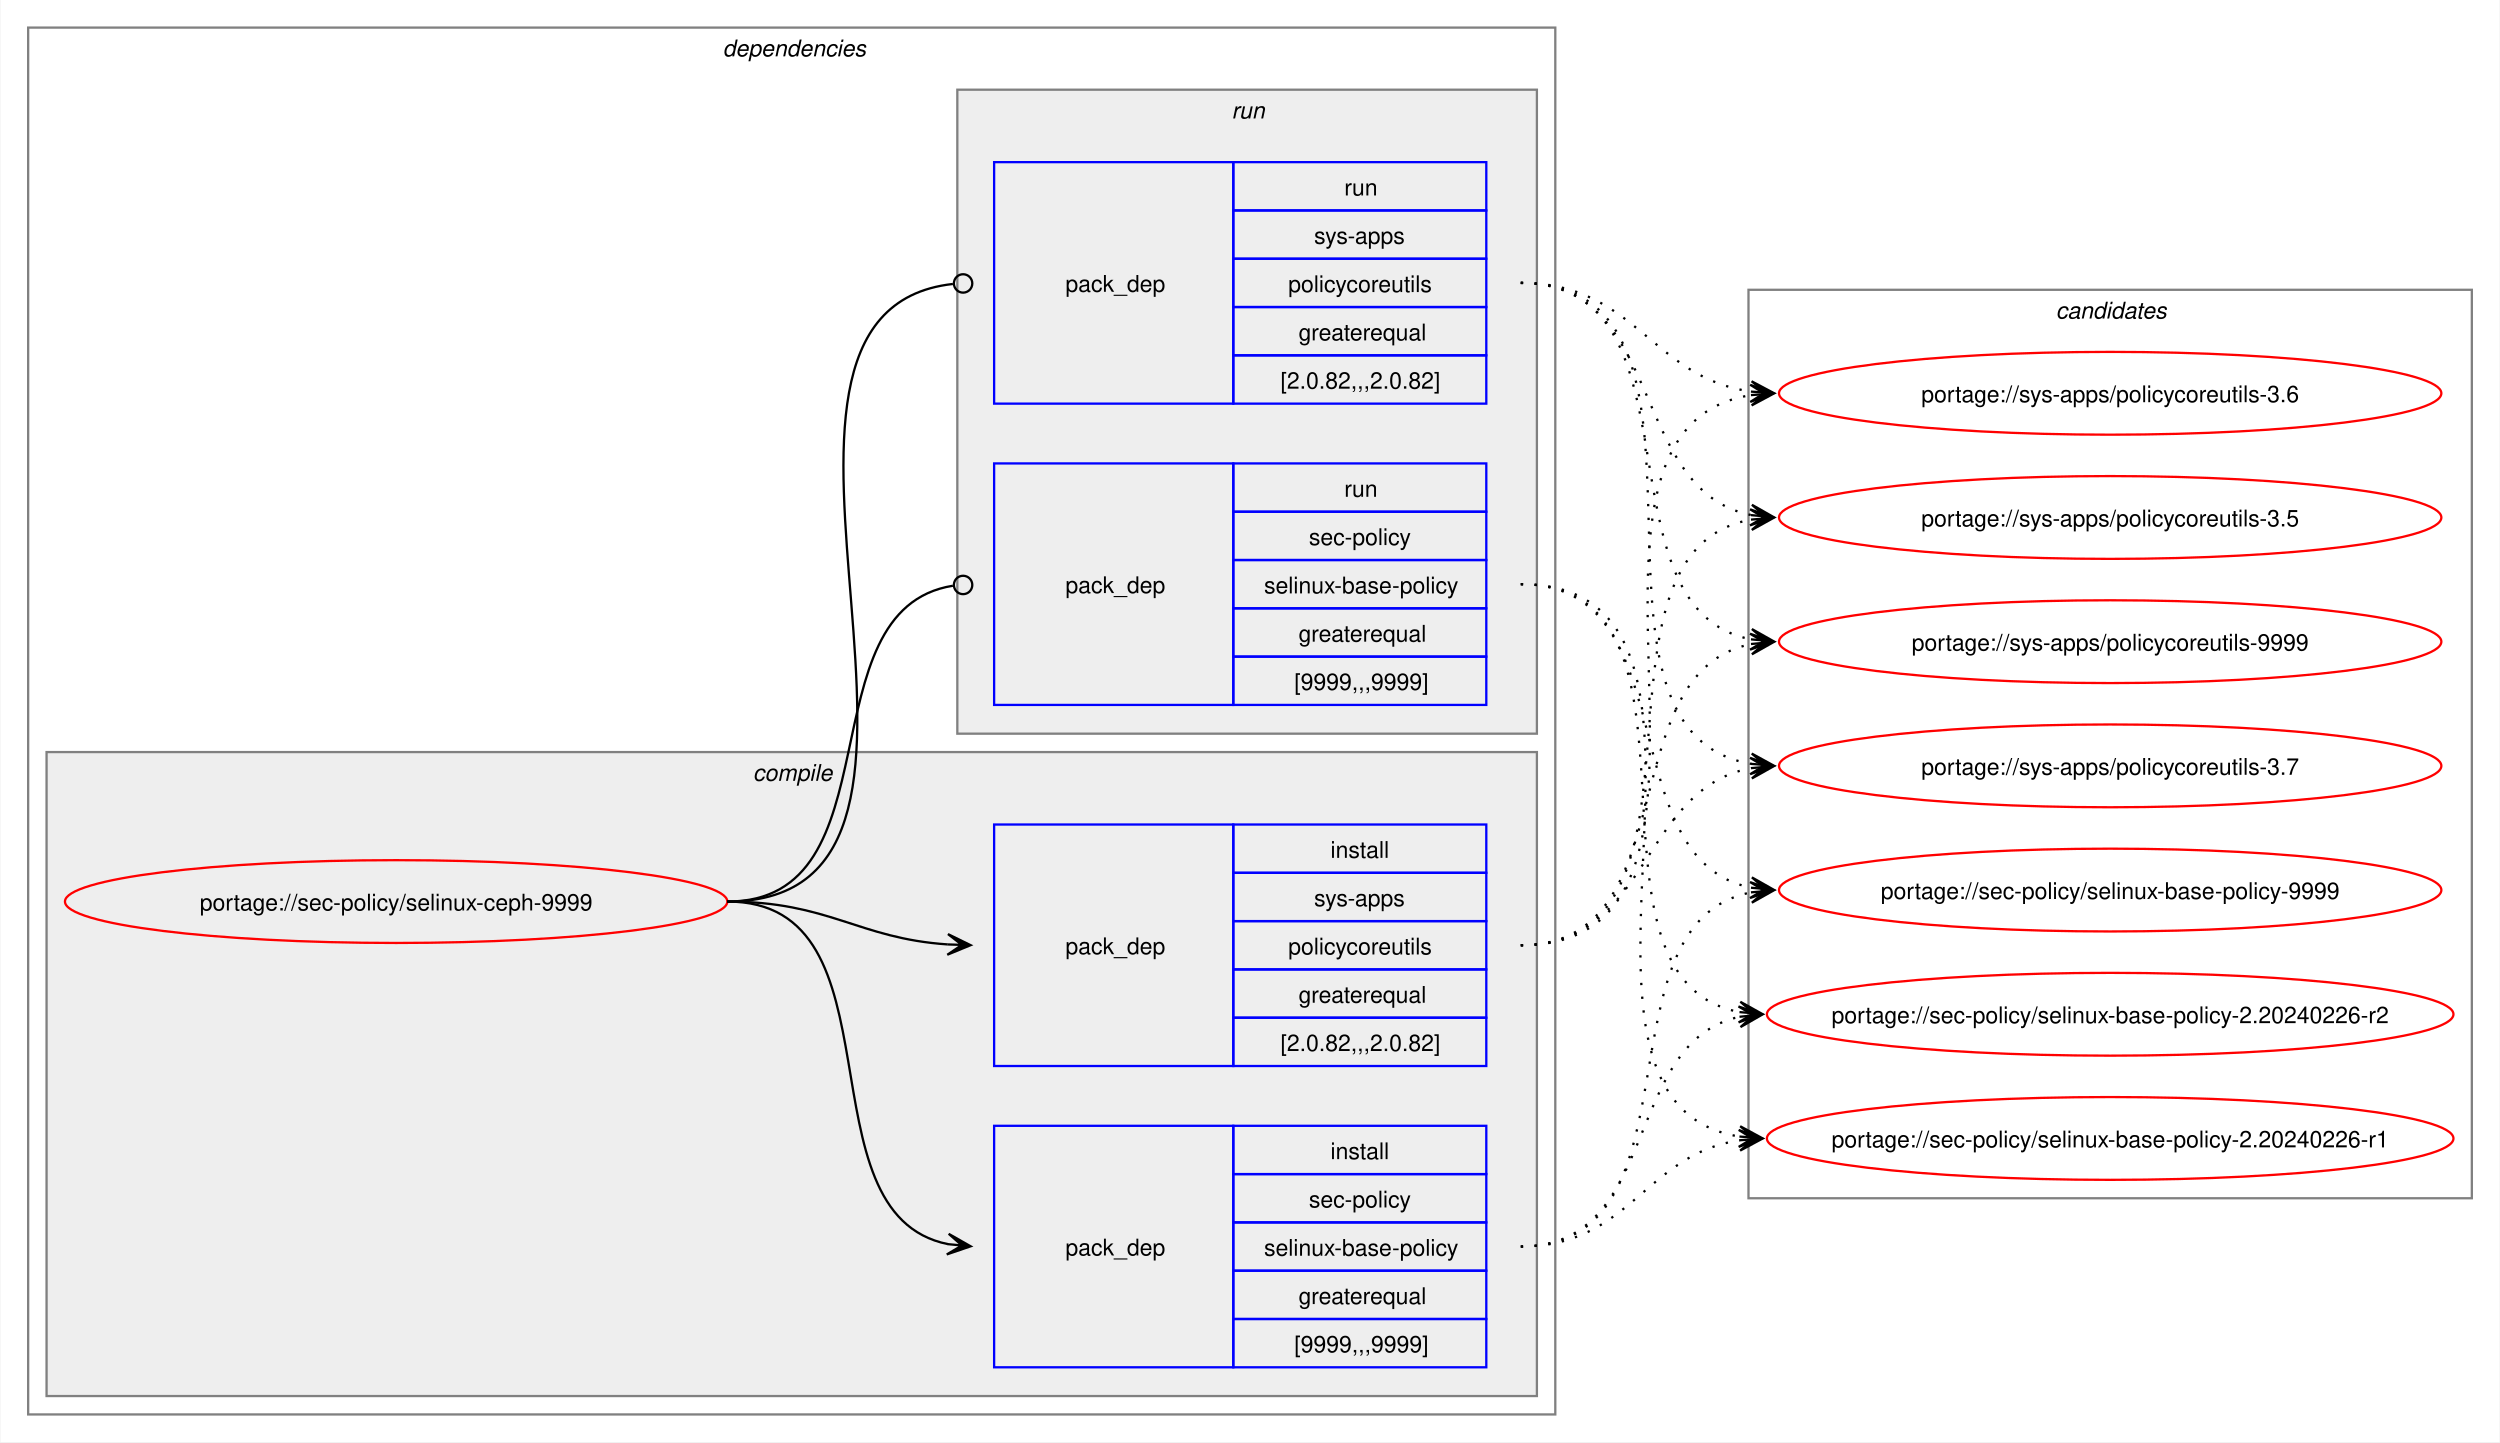
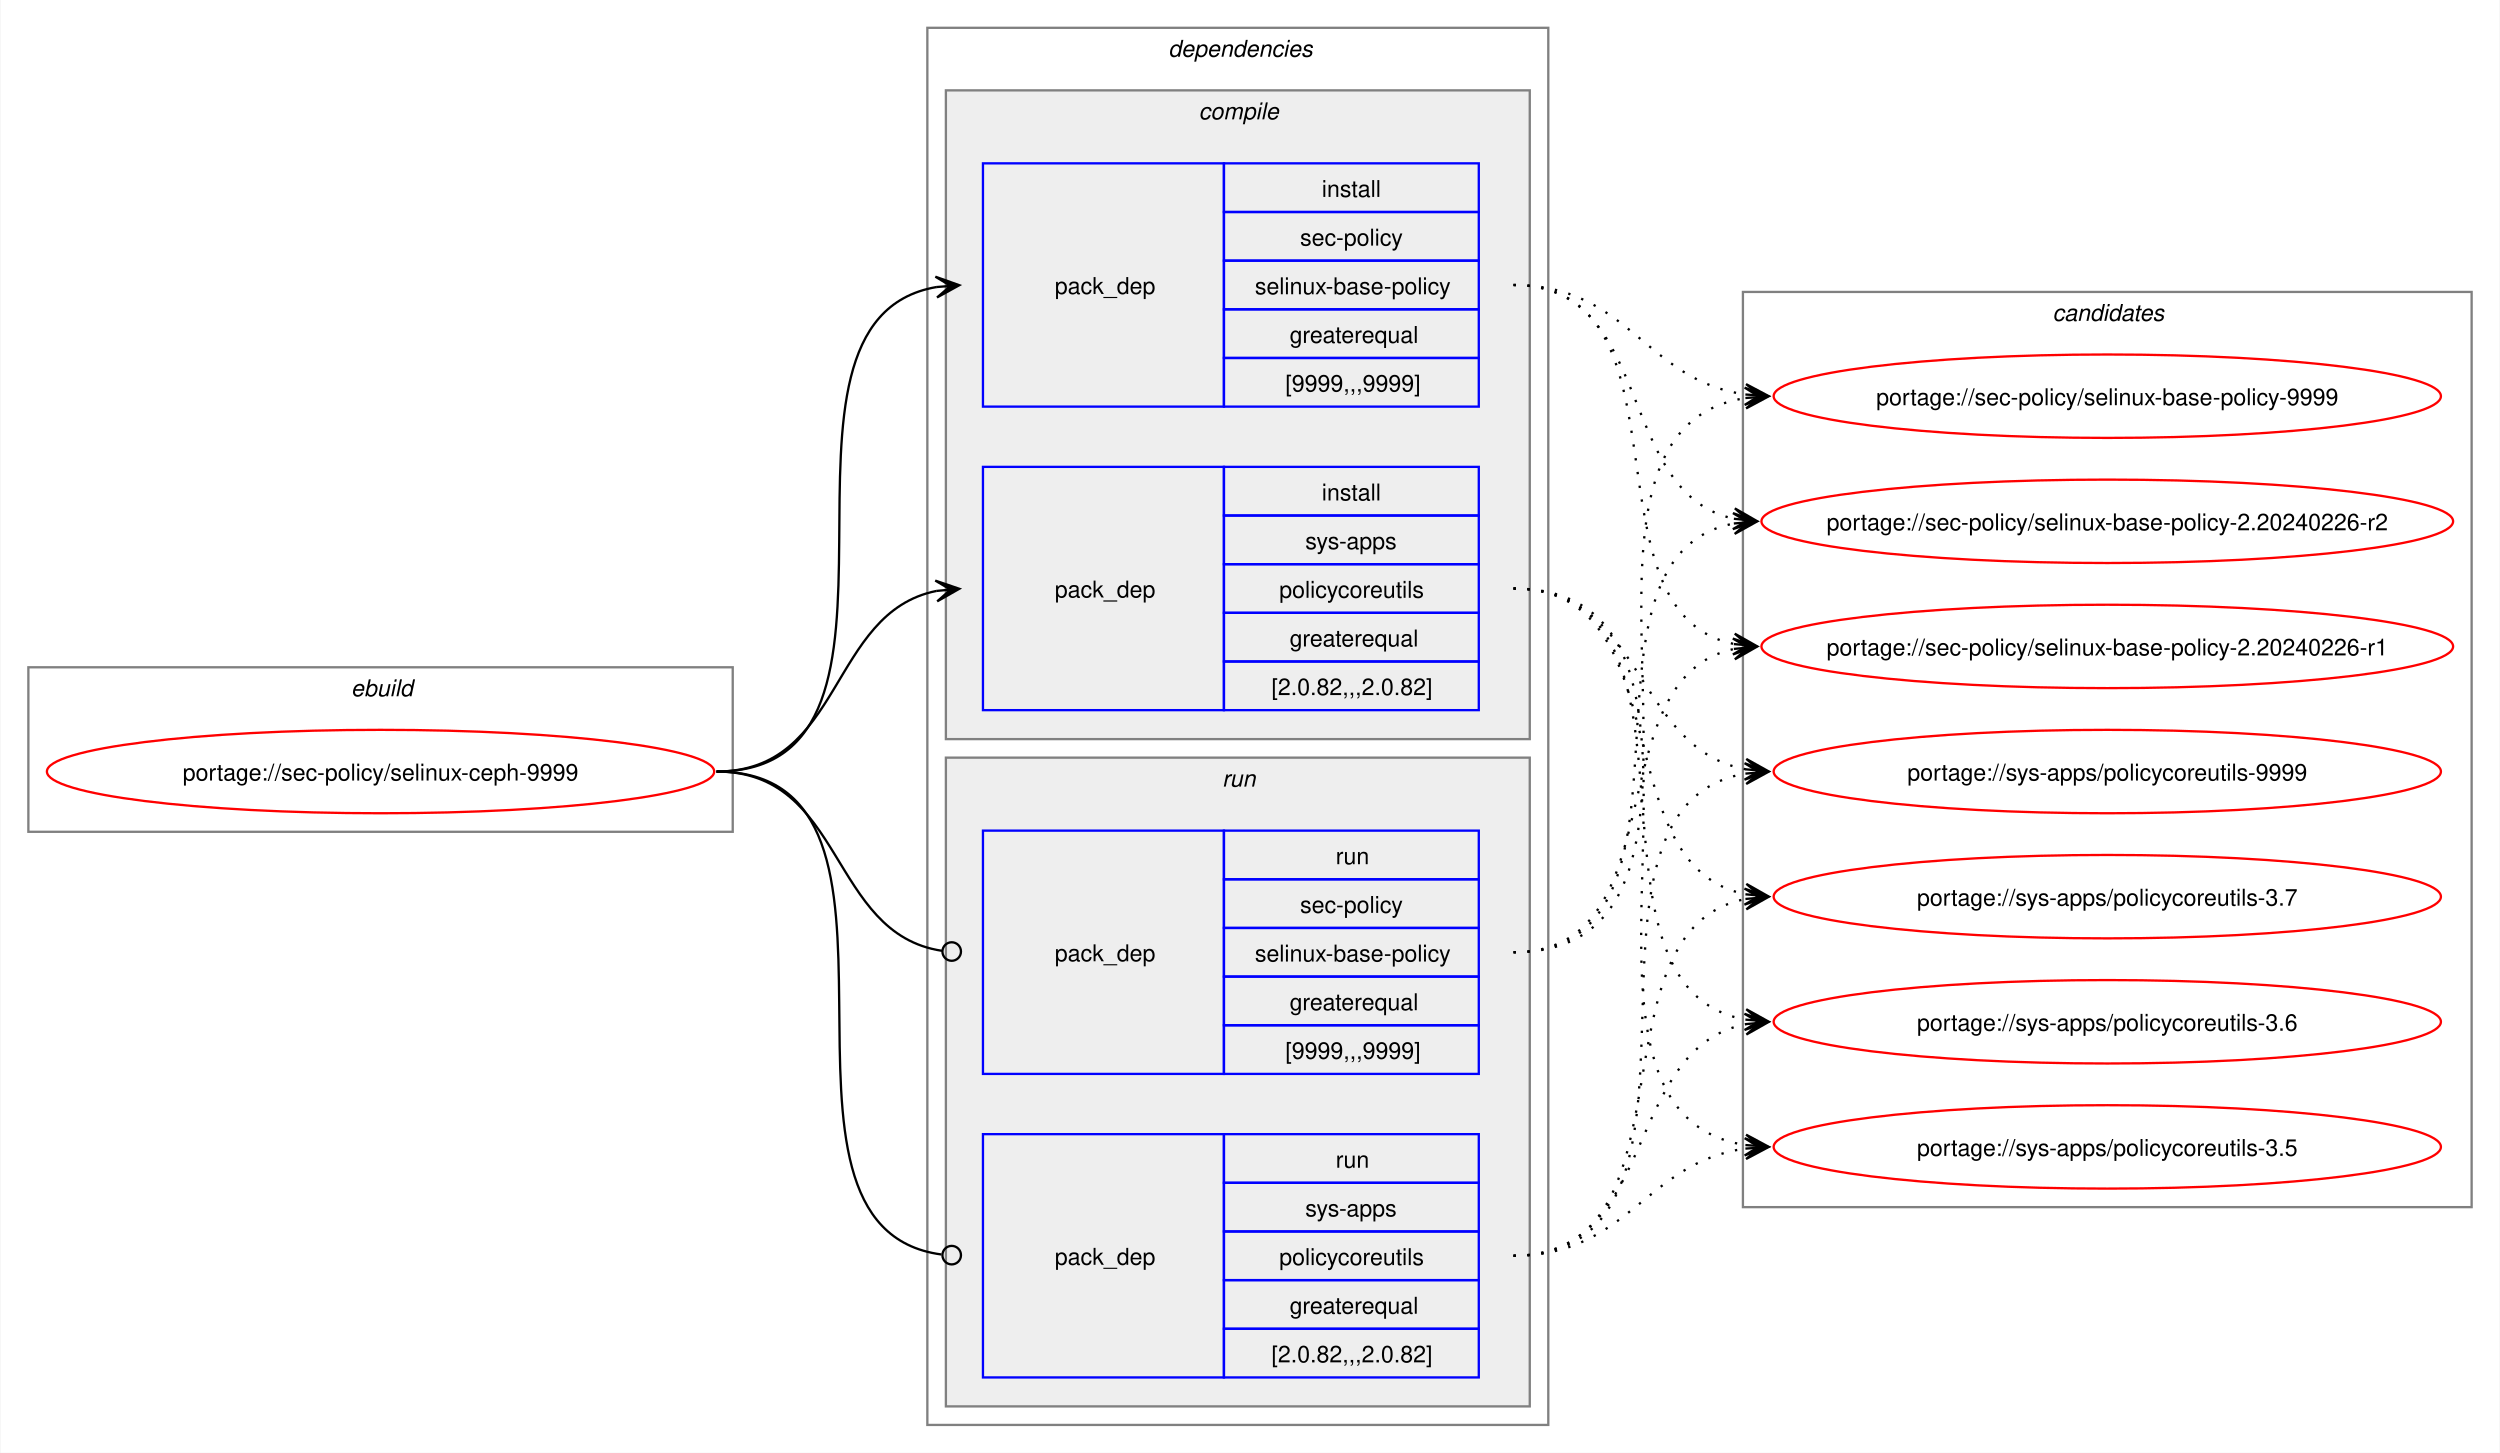
- <svg xmlns="http://www.w3.org/2000/svg" xmlns:xlink="http://www.w3.org/1999/xlink" width="1087pt" height="627pt" viewBox="0.00 0.00 1086.51 627.00">
+ <svg xmlns="http://www.w3.org/2000/svg" xmlns:xlink="http://www.w3.org/1999/xlink" width="1079pt" height="627pt" viewBox="0.00 0.00 1078.51 627.00">
  <g id="graph0" class="graph" transform="scale(1 1) rotate(0) translate(4 623)">
-     <polygon fill="white" stroke="none" points="-4,4 -4,-623 1082.51,-623 1082.51,4 -4,4" />
+     <polygon fill="white" stroke="none" points="-4,4 -4,-623 1074.51,-623 1074.51,4 -4,4" />
+     <g id="clust1" class="cluster">
+       <polygon fill="none" stroke="gray" points="8,-264 8,-335 312,-335 312,-264 8,-264" />
+       <text text-anchor="start" x="147.25" y="-322.5" font-family="Helvetica,sans-Serif" font-style="italic" font-size="10.00">ebuild</text>
+     </g>
    <g id="clust2" class="cluster">
-       <polygon fill="none" stroke="gray" points="8,-8 8,-611 672,-611 672,-8 8,-8" />
-       <text text-anchor="start" x="310" y="-598.5" font-family="Helvetica,sans-Serif" font-style="italic" font-size="10.00">dependencies</text>
+       <polygon fill="none" stroke="gray" points="396,-8 396,-611 664,-611 664,-8 396,-8" />
+       <text text-anchor="start" x="500" y="-598.5" font-family="Helvetica,sans-Serif" font-style="italic" font-size="10.00">dependencies</text>
    </g>
    <g id="clust3" class="cluster">
-       <polygon fill="#eeeeee" stroke="gray" points="16,-16 16,-296 664,-296 664,-16 16,-16" />
-       <text text-anchor="start" x="323.12" y="-283.5" font-family="Helvetica,sans-Serif" font-style="italic" font-size="10.00">compile</text>
+       <polygon fill="#eeeeee" stroke="gray" points="404,-304 404,-584 656,-584 656,-304 404,-304" />
+       <text text-anchor="start" x="513.12" y="-571.5" font-family="Helvetica,sans-Serif" font-style="italic" font-size="10.00">compile</text>
    </g>
    <g id="clust7" class="cluster">
-       <polygon fill="#eeeeee" stroke="gray" points="412,-304 412,-584 664,-584 664,-304 412,-304" />
-       <text text-anchor="start" x="531.25" y="-571.5" font-family="Helvetica,sans-Serif" font-style="italic" font-size="10.00">run</text>
+       <polygon fill="#eeeeee" stroke="gray" points="404,-16 404,-296 656,-296 656,-16 404,-16" />
+       <text text-anchor="start" x="523.25" y="-283.5" font-family="Helvetica,sans-Serif" font-style="italic" font-size="10.00">run</text>
    </g>
    <g id="clust10" class="cluster">
-       <polygon fill="none" stroke="gray" points="756,-102 756,-497 1070.51,-497 1070.51,-102 756,-102" />
-       <text text-anchor="start" x="889.63" y="-484.5" font-family="Helvetica,sans-Serif" font-style="italic" font-size="10.00">candidates</text>
+       <polygon fill="none" stroke="gray" points="748,-102 748,-497 1062.51,-497 1062.51,-102 748,-102" />
+       <text text-anchor="start" x="881.63" y="-484.5" font-family="Helvetica,sans-Serif" font-style="italic" font-size="10.00">candidates</text>
    </g>
    <g id="node1" class="node">
      <g id="a_node1">
        <a xlink:href="../sec-policy/selinux-ceph-9999.svg" xlink:title="portage://sec-policy/selinux-ceph-9999">
-           <ellipse fill="none" stroke="red" cx="168" cy="-231" rx="144" ry="18" />
-           <text text-anchor="middle" x="168" y="-227.12" font-family="Helvetica,sans-Serif" font-size="10.00">portage://sec-policy/selinux-ceph-9999</text>
+           <ellipse fill="none" stroke="red" cx="160" cy="-290" rx="144" ry="18" />
+           <text text-anchor="middle" x="160" y="-286.12" font-family="Helvetica,sans-Serif" font-size="10.00">portage://sec-policy/selinux-ceph-9999</text>
        </a>
      </g>
    </g>
    <g id="node2" class="node">
-       <polygon fill="none" stroke="blue" points="428,-28.5 428,-133.5 532,-133.5 532,-28.5 428,-28.5" />
-       <text text-anchor="start" x="459" y="-77.12" font-family="Helvetica,sans-Serif" font-size="10.00">pack_dep</text>
-       <polygon fill="none" stroke="blue" points="532,-112.5 532,-133.5 642,-133.5 642,-112.5 532,-112.5" />
-       <text text-anchor="start" x="574.25" y="-119" font-family="Helvetica,sans-Serif" font-size="10.00">install</text>
-       <polygon fill="none" stroke="blue" points="532,-91.5 532,-112.5 642,-112.5 642,-91.5 532,-91.5" />
-       <text text-anchor="start" x="564.87" y="-98" font-family="Helvetica,sans-Serif" font-size="10.00">sec-policy</text>
-       <polygon fill="none" stroke="blue" points="532,-70.5 532,-91.5 642,-91.5 642,-70.5 532,-70.5" />
-       <text text-anchor="start" x="545.37" y="-77" font-family="Helvetica,sans-Serif" font-size="10.00">selinux-base-policy</text>
-       <polygon fill="none" stroke="blue" points="532,-49.5 532,-70.5 642,-70.5 642,-49.5 532,-49.5" />
-       <text text-anchor="start" x="560.37" y="-56" font-family="Helvetica,sans-Serif" font-size="10.00">greaterequal</text>
-       <polygon fill="none" stroke="blue" points="532,-28.5 532,-49.5 642,-49.5 642,-28.5 532,-28.5" />
-       <text text-anchor="start" x="558.5" y="-35" font-family="Helvetica,sans-Serif" font-size="10.00">[9999,,,9999]</text>
+       <polygon fill="none" stroke="blue" points="420,-447.5 420,-552.5 524,-552.5 524,-447.5 420,-447.5" />
+       <text text-anchor="start" x="451" y="-496.12" font-family="Helvetica,sans-Serif" font-size="10.00">pack_dep</text>
+       <polygon fill="none" stroke="blue" points="524,-531.5 524,-552.5 634,-552.5 634,-531.5 524,-531.5" />
+       <text text-anchor="start" x="566.25" y="-538" font-family="Helvetica,sans-Serif" font-size="10.00">install</text>
+       <polygon fill="none" stroke="blue" points="524,-510.5 524,-531.5 634,-531.5 634,-510.5 524,-510.5" />
+       <text text-anchor="start" x="556.87" y="-517" font-family="Helvetica,sans-Serif" font-size="10.00">sec-policy</text>
+       <polygon fill="none" stroke="blue" points="524,-489.5 524,-510.5 634,-510.5 634,-489.5 524,-489.5" />
+       <text text-anchor="start" x="537.37" y="-496" font-family="Helvetica,sans-Serif" font-size="10.00">selinux-base-policy</text>
+       <polygon fill="none" stroke="blue" points="524,-468.5 524,-489.5 634,-489.5 634,-468.5 524,-468.5" />
+       <text text-anchor="start" x="552.37" y="-475" font-family="Helvetica,sans-Serif" font-size="10.00">greaterequal</text>
+       <polygon fill="none" stroke="blue" points="524,-447.5 524,-468.5 634,-468.5 634,-447.5 524,-447.5" />
+       <text text-anchor="start" x="550.5" y="-454" font-family="Helvetica,sans-Serif" font-size="10.00">[9999,,,9999]</text>
    </g>
    <g id="edge1" class="edge">
-       <path fill="none" stroke="black" d="M312,-231C389.89,-231 342.32,-95.29 407.96,-82.04" />
-       <polygon fill="black" stroke="black" points="417.79,-81.11 408.25,-86.53 414.02,-81.47 407.83,-82.05 407.83,-82.05 407.83,-82.05 414.02,-81.47 407.41,-77.57 417.79,-81.11" />
+       <path fill="none" stroke="black" d="M305,-290C405.57,-290 314,-484.31 399.94,-499.11" />
+       <polygon fill="black" stroke="black" points="409.79,-499.9 399.46,-503.59 406.02,-499.6 399.82,-499.1 399.82,-499.1 399.82,-499.1 406.02,-499.6 400.18,-494.61 409.79,-499.9" />
    </g>
    <g id="node3" class="node">
-       <polygon fill="none" stroke="blue" points="428,-159.5 428,-264.5 532,-264.5 532,-159.5 428,-159.5" />
-       <text text-anchor="start" x="459" y="-208.12" font-family="Helvetica,sans-Serif" font-size="10.00">pack_dep</text>
-       <polygon fill="none" stroke="blue" points="532,-243.5 532,-264.5 642,-264.5 642,-243.5 532,-243.5" />
-       <text text-anchor="start" x="574.25" y="-250" font-family="Helvetica,sans-Serif" font-size="10.00">install</text>
-       <polygon fill="none" stroke="blue" points="532,-222.5 532,-243.5 642,-243.5 642,-222.5 532,-222.5" />
-       <text text-anchor="start" x="567.12" y="-229" font-family="Helvetica,sans-Serif" font-size="10.00">sys-apps</text>
-       <polygon fill="none" stroke="blue" points="532,-201.5 532,-222.5 642,-222.5 642,-201.5 532,-201.5" />
-       <text text-anchor="start" x="555.87" y="-208" font-family="Helvetica,sans-Serif" font-size="10.00">policycoreutils</text>
-       <polygon fill="none" stroke="blue" points="532,-180.5 532,-201.5 642,-201.5 642,-180.5 532,-180.5" />
-       <text text-anchor="start" x="560.37" y="-187" font-family="Helvetica,sans-Serif" font-size="10.00">greaterequal</text>
-       <polygon fill="none" stroke="blue" points="532,-159.5 532,-180.5 642,-180.5 642,-159.5 532,-159.5" />
-       <text text-anchor="start" x="552.5" y="-166" font-family="Helvetica,sans-Serif" font-size="10.00">[2.0.82,,,2.0.82]</text>
+       <polygon fill="none" stroke="blue" points="420,-316.5 420,-421.5 524,-421.5 524,-316.5 420,-316.5" />
+       <text text-anchor="start" x="451" y="-365.12" font-family="Helvetica,sans-Serif" font-size="10.00">pack_dep</text>
+       <polygon fill="none" stroke="blue" points="524,-400.5 524,-421.5 634,-421.5 634,-400.5 524,-400.5" />
+       <text text-anchor="start" x="566.25" y="-407" font-family="Helvetica,sans-Serif" font-size="10.00">install</text>
+       <polygon fill="none" stroke="blue" points="524,-379.5 524,-400.5 634,-400.5 634,-379.5 524,-379.5" />
+       <text text-anchor="start" x="559.12" y="-386" font-family="Helvetica,sans-Serif" font-size="10.00">sys-apps</text>
+       <polygon fill="none" stroke="blue" points="524,-358.5 524,-379.5 634,-379.5 634,-358.5 524,-358.5" />
+       <text text-anchor="start" x="547.87" y="-365" font-family="Helvetica,sans-Serif" font-size="10.00">policycoreutils</text>
+       <polygon fill="none" stroke="blue" points="524,-337.5 524,-358.5 634,-358.5 634,-337.5 524,-337.5" />
+       <text text-anchor="start" x="552.37" y="-344" font-family="Helvetica,sans-Serif" font-size="10.00">greaterequal</text>
+       <polygon fill="none" stroke="blue" points="524,-316.5 524,-337.5 634,-337.5 634,-316.5 524,-316.5" />
+       <text text-anchor="start" x="544.5" y="-323" font-family="Helvetica,sans-Serif" font-size="10.00">[2.0.82,,,2.0.82]</text>
    </g>
    <g id="edge2" class="edge">
-       <path fill="none" stroke="black" d="M312,-231C356.34,-231 368.74,-214.99 407.84,-212.36" />
-       <polygon fill="black" stroke="black" points="417.78,-212.04 407.93,-216.86 414,-212.16 407.79,-212.36 407.79,-212.36 407.79,-212.36 414,-212.16 407.64,-207.87 417.78,-212.04" />
+       <path fill="none" stroke="black" d="M305,-290C359.74,-290 353.49,-358.57 399.89,-367.94" />
+       <polygon fill="black" stroke="black" points="409.79,-368.88 399.41,-372.42 406.02,-368.53 399.83,-367.94 399.83,-367.94 399.83,-367.94 406.02,-368.53 400.26,-363.46 409.79,-368.88" />
    </g>
    <g id="node4" class="node">
-       <polygon fill="none" stroke="blue" points="428,-316.5 428,-421.5 532,-421.5 532,-316.5 428,-316.5" />
-       <text text-anchor="start" x="459" y="-365.12" font-family="Helvetica,sans-Serif" font-size="10.00">pack_dep</text>
-       <polygon fill="none" stroke="blue" points="532,-400.5 532,-421.5 642,-421.5 642,-400.5 532,-400.5" />
-       <text text-anchor="start" x="580.25" y="-407" font-family="Helvetica,sans-Serif" font-size="10.00">run</text>
-       <polygon fill="none" stroke="blue" points="532,-379.5 532,-400.5 642,-400.5 642,-379.5 532,-379.5" />
-       <text text-anchor="start" x="564.87" y="-386" font-family="Helvetica,sans-Serif" font-size="10.00">sec-policy</text>
-       <polygon fill="none" stroke="blue" points="532,-358.5 532,-379.5 642,-379.5 642,-358.5 532,-358.5" />
-       <text text-anchor="start" x="545.37" y="-365" font-family="Helvetica,sans-Serif" font-size="10.00">selinux-base-policy</text>
-       <polygon fill="none" stroke="blue" points="532,-337.5 532,-358.5 642,-358.5 642,-337.5 532,-337.5" />
-       <text text-anchor="start" x="560.37" y="-344" font-family="Helvetica,sans-Serif" font-size="10.00">greaterequal</text>
-       <polygon fill="none" stroke="blue" points="532,-316.5 532,-337.5 642,-337.5 642,-316.5 532,-316.5" />
-       <text text-anchor="start" x="558.5" y="-323" font-family="Helvetica,sans-Serif" font-size="10.00">[9999,,,9999]</text>
+       <polygon fill="none" stroke="blue" points="420,-159.5 420,-264.5 524,-264.5 524,-159.5 420,-159.5" />
+       <text text-anchor="start" x="451" y="-208.12" font-family="Helvetica,sans-Serif" font-size="10.00">pack_dep</text>
+       <polygon fill="none" stroke="blue" points="524,-243.5 524,-264.5 634,-264.5 634,-243.5 524,-243.5" />
+       <text text-anchor="start" x="572.25" y="-250" font-family="Helvetica,sans-Serif" font-size="10.00">run</text>
+       <polygon fill="none" stroke="blue" points="524,-222.5 524,-243.5 634,-243.5 634,-222.5 524,-222.5" />
+       <text text-anchor="start" x="556.87" y="-229" font-family="Helvetica,sans-Serif" font-size="10.00">sec-policy</text>
+       <polygon fill="none" stroke="blue" points="524,-201.5 524,-222.5 634,-222.5 634,-201.5 524,-201.5" />
+       <text text-anchor="start" x="537.37" y="-208" font-family="Helvetica,sans-Serif" font-size="10.00">selinux-base-policy</text>
+       <polygon fill="none" stroke="blue" points="524,-180.5 524,-201.5 634,-201.5 634,-180.5 524,-180.5" />
+       <text text-anchor="start" x="552.37" y="-187" font-family="Helvetica,sans-Serif" font-size="10.00">greaterequal</text>
+       <polygon fill="none" stroke="blue" points="524,-159.5 524,-180.5 634,-180.5 634,-159.5 524,-159.5" />
+       <text text-anchor="start" x="550.5" y="-166" font-family="Helvetica,sans-Serif" font-size="10.00">[9999,,,9999]</text>
    </g>
    <g id="edge3" class="edge">
-       <path fill="none" stroke="black" d="M312,-231C386.43,-231 345.13,-357.91 410.07,-368.32" />
-       <ellipse fill="none" stroke="black" cx="414.51" cy="-368.66" rx="4" ry="4" />
+       <path fill="none" stroke="black" d="M305,-290C360.41,-290 353.47,-220.01 402.31,-212.63" />
+       <ellipse fill="none" stroke="black" cx="406.51" cy="-212.32" rx="4" ry="4" />
    </g>
    <g id="node5" class="node">
-       <polygon fill="none" stroke="blue" points="428,-447.5 428,-552.5 532,-552.5 532,-447.5 428,-447.5" />
-       <text text-anchor="start" x="459" y="-496.12" font-family="Helvetica,sans-Serif" font-size="10.00">pack_dep</text>
-       <polygon fill="none" stroke="blue" points="532,-531.5 532,-552.5 642,-552.5 642,-531.5 532,-531.5" />
-       <text text-anchor="start" x="580.25" y="-538" font-family="Helvetica,sans-Serif" font-size="10.00">run</text>
-       <polygon fill="none" stroke="blue" points="532,-510.5 532,-531.5 642,-531.5 642,-510.5 532,-510.5" />
-       <text text-anchor="start" x="567.12" y="-517" font-family="Helvetica,sans-Serif" font-size="10.00">sys-apps</text>
-       <polygon fill="none" stroke="blue" points="532,-489.5 532,-510.5 642,-510.5 642,-489.5 532,-489.5" />
-       <text text-anchor="start" x="555.87" y="-496" font-family="Helvetica,sans-Serif" font-size="10.00">policycoreutils</text>
-       <polygon fill="none" stroke="blue" points="532,-468.5 532,-489.5 642,-489.5 642,-468.5 532,-468.5" />
-       <text text-anchor="start" x="560.37" y="-475" font-family="Helvetica,sans-Serif" font-size="10.00">greaterequal</text>
-       <polygon fill="none" stroke="blue" points="532,-447.5 532,-468.5 642,-468.5 642,-447.5 532,-447.5" />
-       <text text-anchor="start" x="552.5" y="-454" font-family="Helvetica,sans-Serif" font-size="10.00">[2.0.82,,,2.0.82]</text>
+       <polygon fill="none" stroke="blue" points="420,-28.5 420,-133.5 524,-133.5 524,-28.5 420,-28.5" />
+       <text text-anchor="start" x="451" y="-77.12" font-family="Helvetica,sans-Serif" font-size="10.00">pack_dep</text>
+       <polygon fill="none" stroke="blue" points="524,-112.5 524,-133.5 634,-133.5 634,-112.5 524,-112.5" />
+       <text text-anchor="start" x="572.25" y="-119" font-family="Helvetica,sans-Serif" font-size="10.00">run</text>
+       <polygon fill="none" stroke="blue" points="524,-91.5 524,-112.5 634,-112.5 634,-91.5 524,-91.5" />
+       <text text-anchor="start" x="559.12" y="-98" font-family="Helvetica,sans-Serif" font-size="10.00">sys-apps</text>
+       <polygon fill="none" stroke="blue" points="524,-70.5 524,-91.5 634,-91.5 634,-70.5 524,-70.5" />
+       <text text-anchor="start" x="547.87" y="-77" font-family="Helvetica,sans-Serif" font-size="10.00">policycoreutils</text>
+       <polygon fill="none" stroke="blue" points="524,-49.5 524,-70.5 634,-70.5 634,-49.5 524,-49.5" />
+       <text text-anchor="start" x="552.37" y="-56" font-family="Helvetica,sans-Serif" font-size="10.00">greaterequal</text>
+       <polygon fill="none" stroke="blue" points="524,-28.5 524,-49.5 634,-49.5 634,-28.5 524,-28.5" />
+       <text text-anchor="start" x="544.5" y="-35" font-family="Helvetica,sans-Serif" font-size="10.00">[2.0.82,,,2.0.82]</text>
    </g>
    <g id="edge4" class="edge">
-       <path fill="none" stroke="black" d="M312,-231C437.53,-231 297.51,-487.03 410.07,-499.53" />
-       <ellipse fill="none" stroke="black" cx="414.51" cy="-499.76" rx="4" ry="4" />
+       <path fill="none" stroke="black" d="M305,-290C406,-290 312.85,-93.46 402.1,-81.56" />
+       <ellipse fill="none" stroke="black" cx="406.51" cy="-81.28" rx="4" ry="4" />
    </g>
    <g id="node6" class="node">
      <g id="a_node6">
        <a xlink:href="../sec-policy/selinux-base-policy-9999.svg" xlink:title="portage://sec-policy/selinux-base-policy-9999">
-           <ellipse fill="none" stroke="red" cx="913.26" cy="-236" rx="144" ry="18" />
-           <text text-anchor="middle" x="913.26" y="-232.12" font-family="Helvetica,sans-Serif" font-size="10.00">portage://sec-policy/selinux-base-policy-9999</text>
+           <ellipse fill="none" stroke="red" cx="905.26" cy="-452" rx="144" ry="18" />
+           <text text-anchor="middle" x="905.26" y="-448.12" font-family="Helvetica,sans-Serif" font-size="10.00">portage://sec-policy/selinux-base-policy-9999</text>
        </a>
      </g>
    </g>
    <g id="edge5" class="edge">
-       <path fill="none" stroke="black" stroke-dasharray="1,5" d="M657,-81C737.82,-81 688.61,-221.81 757.24,-235.01" />
-       <polygon fill="black" stroke="black" points="767.04,-235.89 756.68,-239.48 763.28,-235.55 757.08,-235 757.08,-235 757.08,-235 763.28,-235.55 757.48,-230.51 767.04,-235.89" />
+       <path fill="none" stroke="black" stroke-dasharray="1,5" d="M649,-500C698.96,-500 705.63,-458.69 749.33,-452.72" />
+       <polygon fill="black" stroke="black" points="759.04,-452.08 749.36,-457.22 755.27,-452.33 749.06,-452.73 749.06,-452.73 749.06,-452.73 755.27,-452.33 748.77,-448.24 759.04,-452.08" />
    </g>
    <g id="node7" class="node">
      <g id="a_node7">
        <a xlink:href="../sec-policy/selinux-base-policy-2.20240226-r2.svg" xlink:title="portage://sec-policy/selinux-base-policy-2.20240226-r2">
-           <ellipse fill="none" stroke="red" cx="913.26" cy="-182" rx="149.26" ry="18" />
-           <text text-anchor="middle" x="913.26" y="-178.12" font-family="Helvetica,sans-Serif" font-size="10.00">portage://sec-policy/selinux-base-policy-2.20240226-r2</text>
+           <ellipse fill="none" stroke="red" cx="905.26" cy="-398" rx="149.26" ry="18" />
+           <text text-anchor="middle" x="905.26" y="-394.12" font-family="Helvetica,sans-Serif" font-size="10.00">portage://sec-policy/selinux-base-policy-2.20240226-r2</text>
        </a>
      </g>
    </g>
    <g id="edge6" class="edge">
-       <path fill="none" stroke="black" stroke-dasharray="1,5" d="M657,-81C718.21,-81 700.69,-170.14 752.36,-180.93" />
-       <polygon fill="black" stroke="black" points="762.04,-181.88 751.65,-185.39 758.28,-181.51 752.09,-180.91 752.09,-180.91 752.09,-180.91 758.28,-181.51 752.53,-176.43 762.04,-181.88" />
+       <path fill="none" stroke="black" stroke-dasharray="1,5" d="M649,-500C710.5,-500 692.45,-409.98 744.32,-399.08" />
+       <polygon fill="black" stroke="black" points="754.04,-398.12 744.53,-403.58 750.28,-398.49 744.09,-399.1 744.09,-399.1 744.09,-399.1 750.28,-398.49 743.65,-394.62 754.04,-398.12" />
    </g>
    <g id="node8" class="node">
      <g id="a_node8">
        <a xlink:href="../sec-policy/selinux-base-policy-2.20240226-r1.svg" xlink:title="portage://sec-policy/selinux-base-policy-2.20240226-r1">
-           <ellipse fill="none" stroke="red" cx="913.26" cy="-128" rx="149.26" ry="18" />
-           <text text-anchor="middle" x="913.26" y="-124.12" font-family="Helvetica,sans-Serif" font-size="10.00">portage://sec-policy/selinux-base-policy-2.20240226-r1</text>
+           <ellipse fill="none" stroke="red" cx="905.26" cy="-344" rx="149.26" ry="18" />
+           <text text-anchor="middle" x="905.26" y="-340.12" font-family="Helvetica,sans-Serif" font-size="10.00">portage://sec-policy/selinux-base-policy-2.20240226-r1</text>
        </a>
      </g>
    </g>
    <g id="edge7" class="edge">
-       <path fill="none" stroke="black" stroke-dasharray="1,5" d="M657,-81C704.7,-81 710.88,-121.11 752.26,-127.22" />
-       <polygon fill="black" stroke="black" points="762.04,-127.91 751.75,-131.7 758.27,-127.65 752.06,-127.21 752.06,-127.21 752.06,-127.21 758.27,-127.65 752.38,-122.72 762.04,-127.91" />
+       <path fill="none" stroke="black" stroke-dasharray="1,5" d="M649,-500C728.96,-500 676.82,-358.28 744.39,-345" />
+       <polygon fill="black" stroke="black" points="754.04,-344.11 744.49,-349.51 750.28,-344.46 744.08,-345.02 744.08,-345.02 744.08,-345.02 750.28,-344.46 743.67,-340.54 754.04,-344.11" />
    </g>
    <g id="node9" class="node">
      <g id="a_node9">
        <a xlink:href="../sys-apps/policycoreutils-9999.svg" xlink:title="portage://sys-apps/policycoreutils-9999">
-           <ellipse fill="none" stroke="red" cx="913.26" cy="-344" rx="144" ry="18" />
-           <text text-anchor="middle" x="913.26" y="-340.12" font-family="Helvetica,sans-Serif" font-size="10.00">portage://sys-apps/policycoreutils-9999</text>
+           <ellipse fill="none" stroke="red" cx="905.26" cy="-290" rx="144" ry="18" />
+           <text text-anchor="middle" x="905.26" y="-286.12" font-family="Helvetica,sans-Serif" font-size="10.00">portage://sys-apps/policycoreutils-9999</text>
        </a>
      </g>
    </g>
    <g id="edge8" class="edge">
-       <path fill="none" stroke="black" stroke-dasharray="1,5" d="M657,-212C729.83,-212 695.51,-330.93 757.46,-343.01" />
-       <polygon fill="black" stroke="black" points="767.04,-343.89 756.67,-347.46 763.28,-343.55 757.08,-342.98 757.08,-342.98 757.08,-342.98 763.28,-343.55 757.49,-338.5 767.04,-343.89" />
+       <path fill="none" stroke="black" stroke-dasharray="1,5" d="M649,-369C705.74,-369 700.61,-299.86 749.37,-290.94" />
+       <polygon fill="black" stroke="black" points="759.04,-290.11 749.47,-295.45 755.27,-290.43 749.08,-290.97 749.08,-290.97 749.08,-290.97 755.27,-290.43 748.69,-286.48 759.04,-290.11" />
    </g>
    <g id="node10" class="node">
      <g id="a_node10">
        <a xlink:href="../sys-apps/policycoreutils-3.7.svg" xlink:title="portage://sys-apps/policycoreutils-3.7">
-           <ellipse fill="none" stroke="red" cx="913.26" cy="-290" rx="144" ry="18" />
-           <text text-anchor="middle" x="913.26" y="-286.12" font-family="Helvetica,sans-Serif" font-size="10.00">portage://sys-apps/policycoreutils-3.7</text>
+           <ellipse fill="none" stroke="red" cx="905.26" cy="-236" rx="144" ry="18" />
+           <text text-anchor="middle" x="905.26" y="-232.12" font-family="Helvetica,sans-Serif" font-size="10.00">portage://sys-apps/policycoreutils-3.7</text>
        </a>
      </g>
    </g>
    <g id="edge9" class="edge">
-       <path fill="none" stroke="black" stroke-dasharray="1,5" d="M657,-212C713.38,-212 708.82,-279.98 757.11,-289.01" />
-       <polygon fill="black" stroke="black" points="767.04,-289.89 756.68,-293.49 763.27,-289.56 757.08,-289.01 757.08,-289.01 757.08,-289.01 763.27,-289.56 757.48,-284.53 767.04,-289.89" />
+       <path fill="none" stroke="black" stroke-dasharray="1,5" d="M649,-369C722.15,-369 687.24,-249.16 749.41,-236.99" />
+       <polygon fill="black" stroke="black" points="759.04,-236.11 749.49,-241.51 755.28,-236.46 749.08,-237.02 749.08,-237.02 749.08,-237.02 755.28,-236.46 748.67,-232.54 759.04,-236.11" />
    </g>
    <g id="node11" class="node">
      <g id="a_node11">
        <a xlink:href="../sys-apps/policycoreutils-3.6.svg" xlink:title="portage://sys-apps/policycoreutils-3.6">
-           <ellipse fill="none" stroke="red" cx="913.26" cy="-452" rx="144" ry="18" />
-           <text text-anchor="middle" x="913.26" y="-448.12" font-family="Helvetica,sans-Serif" font-size="10.00">portage://sys-apps/policycoreutils-3.6</text>
+           <ellipse fill="none" stroke="red" cx="905.26" cy="-182" rx="144" ry="18" />
+           <text text-anchor="middle" x="905.26" y="-178.12" font-family="Helvetica,sans-Serif" font-size="10.00">portage://sys-apps/policycoreutils-3.6</text>
        </a>
      </g>
    </g>
    <g id="edge10" class="edge">
-       <path fill="none" stroke="black" stroke-dasharray="1,5" d="M657,-212C770.67,-212 658.65,-436.33 757.33,-451.22" />
-       <polygon fill="black" stroke="black" points="767.04,-451.91 756.75,-455.69 763.27,-451.65 757.07,-451.21 757.07,-451.21 757.07,-451.21 763.27,-451.65 757.38,-446.72 767.04,-451.91" />
+       <path fill="none" stroke="black" stroke-dasharray="1,5" d="M649,-369C741.74,-369 669.99,-197.03 749.23,-182.92" />
+       <polygon fill="black" stroke="black" points="759.04,-182.1 749.45,-187.42 755.27,-182.42 749.08,-182.93 749.08,-182.93 749.08,-182.93 755.27,-182.42 748.7,-178.45 759.04,-182.1" />
    </g>
    <g id="node12" class="node">
      <g id="a_node12">
        <a xlink:href="../sys-apps/policycoreutils-3.5.svg" xlink:title="portage://sys-apps/policycoreutils-3.5">
-           <ellipse fill="none" stroke="red" cx="913.26" cy="-398" rx="144" ry="18" />
-           <text text-anchor="middle" x="913.26" y="-394.12" font-family="Helvetica,sans-Serif" font-size="10.00">portage://sys-apps/policycoreutils-3.5</text>
+           <ellipse fill="none" stroke="red" cx="905.26" cy="-128" rx="144" ry="18" />
+           <text text-anchor="middle" x="905.26" y="-124.12" font-family="Helvetica,sans-Serif" font-size="10.00">portage://sys-apps/policycoreutils-3.5</text>
        </a>
      </g>
    </g>
    <g id="edge11" class="edge">
-       <path fill="none" stroke="black" stroke-dasharray="1,5" d="M657,-212C749.38,-212 678.31,-383.06 757.28,-397.09" />
-       <polygon fill="black" stroke="black" points="767.04,-397.9 756.7,-401.55 763.27,-397.59 757.08,-397.07 757.08,-397.07 757.08,-397.07 763.27,-397.59 757.45,-392.59 767.04,-397.9" />
+       <path fill="none" stroke="black" stroke-dasharray="1,5" d="M649,-369C763.06,-369 650.29,-143.74 749.29,-128.78" />
+       <polygon fill="black" stroke="black" points="759.04,-128.09 749.38,-133.28 755.27,-128.35 749.07,-128.8 749.07,-128.8 749.07,-128.8 755.27,-128.35 748.75,-124.31 759.04,-128.09" />
    </g>
    <g id="edge12" class="edge">
-       <path fill="none" stroke="black" stroke-dasharray="1,5" d="M657,-369C730.15,-369 695.24,-249.16 757.41,-236.99" />
-       <polygon fill="black" stroke="black" points="767.04,-236.11 757.49,-241.51 763.28,-236.46 757.08,-237.02 757.08,-237.02 757.08,-237.02 763.28,-236.46 756.67,-232.54 767.04,-236.11" />
+       <path fill="none" stroke="black" stroke-dasharray="1,5" d="M649,-212C762.67,-212 650.65,-436.33 749.33,-451.22" />
+       <polygon fill="black" stroke="black" points="759.04,-451.91 748.75,-455.69 755.27,-451.65 749.07,-451.21 749.07,-451.21 749.07,-451.21 755.27,-451.65 749.38,-446.72 759.04,-451.91" />
    </g>
    <g id="edge13" class="edge">
-       <path fill="none" stroke="black" stroke-dasharray="1,5" d="M657,-369C748.67,-369 674.33,-197.03 752.38,-182.92" />
-       <polygon fill="black" stroke="black" points="762.04,-182.1 752.46,-187.43 758.27,-182.42 752.08,-182.94 752.08,-182.94 752.08,-182.94 758.27,-182.42 751.7,-178.46 762.04,-182.1" />
+       <path fill="none" stroke="black" stroke-dasharray="1,5" d="M649,-212C740.3,-212 666.65,-383.06 744.42,-397.09" />
+       <polygon fill="black" stroke="black" points="754.04,-397.9 743.7,-401.54 750.27,-397.58 744.08,-397.06 744.08,-397.06 744.08,-397.06 750.27,-397.58 744.45,-392.57 754.04,-397.9" />
    </g>
    <g id="edge14" class="edge">
-       <path fill="none" stroke="black" stroke-dasharray="1,5" d="M657,-369C770.06,-369 654.65,-144.19 752.09,-128.83" />
-       <polygon fill="black" stroke="black" points="762.04,-128.09 752.4,-133.31 758.27,-128.37 752.07,-128.83 752.07,-128.83 752.07,-128.83 758.27,-128.37 751.74,-124.34 762.04,-128.09" />
+       <path fill="none" stroke="black" stroke-dasharray="1,5" d="M649,-212C720.34,-212 684.29,-330.45 744.3,-342.94" />
+       <polygon fill="black" stroke="black" points="754.04,-343.88 743.65,-347.4 750.28,-343.52 744.09,-342.92 744.09,-342.92 744.09,-342.92 750.28,-343.52 744.52,-338.44 754.04,-343.88" />
    </g>
    <g id="edge15" class="edge">
-       <path fill="none" stroke="black" stroke-dasharray="1,5" d="M657,-500C738.17,-500 688.32,-358.28 757.2,-345" />
-       <polygon fill="black" stroke="black" points="767.04,-344.11 757.49,-349.49 763.28,-344.45 757.08,-345.01 757.08,-345.01 757.08,-345.01 763.28,-344.45 756.68,-340.53 767.04,-344.11" />
+       <path fill="none" stroke="black" stroke-dasharray="1,5" d="M649,-81C750.22,-81 662.29,-274.38 749.1,-289.11" />
+       <polygon fill="black" stroke="black" points="759.04,-289.9 748.72,-293.6 755.27,-289.6 749.07,-289.11 749.07,-289.11 749.07,-289.11 755.27,-289.6 749.43,-284.63 759.04,-289.9" />
    </g>
    <g id="edge16" class="edge">
-       <path fill="none" stroke="black" stroke-dasharray="1,5" d="M657,-500C758.7,-500 669.77,-305.3 757.33,-290.85" />
-       <polygon fill="black" stroke="black" points="767.04,-290.09 757.42,-295.35 763.27,-290.39 757.07,-290.87 757.07,-290.87 757.07,-290.87 763.27,-290.39 756.72,-286.38 767.04,-290.09" />
+       <path fill="none" stroke="black" stroke-dasharray="1,5" d="M649,-81C729.82,-81 680.61,-221.81 749.24,-235.01" />
+       <polygon fill="black" stroke="black" points="759.04,-235.89 748.68,-239.48 755.28,-235.55 749.08,-235 749.08,-235 749.08,-235 755.28,-235.55 749.48,-230.51 759.04,-235.89" />
    </g>
    <g id="edge17" class="edge">
-       <path fill="none" stroke="black" stroke-dasharray="1,5" d="M657,-500C706.96,-500 713.63,-458.69 757.33,-452.72" />
-       <polygon fill="black" stroke="black" points="767.04,-452.08 757.36,-457.22 763.27,-452.33 757.06,-452.73 757.06,-452.73 757.06,-452.73 763.27,-452.33 756.77,-448.24 767.04,-452.08" />
+       <path fill="none" stroke="black" stroke-dasharray="1,5" d="M649,-81C711.87,-81 695.78,-170.51 749.4,-181" />
+       <polygon fill="black" stroke="black" points="759.04,-181.89 748.67,-185.45 755.28,-181.54 749.08,-180.97 749.08,-180.97 749.08,-180.97 755.28,-181.54 749.5,-176.49 759.04,-181.89" />
    </g>
    <g id="edge18" class="edge">
-       <path fill="none" stroke="black" stroke-dasharray="1,5" d="M657,-500C720.15,-500 703.55,-409.6 757.35,-399.01" />
-       <polygon fill="black" stroke="black" points="767.04,-398.11 757.5,-403.52 763.28,-398.46 757.08,-399.03 757.08,-399.03 757.08,-399.03 763.28,-398.46 756.67,-394.55 767.04,-398.11" />
+       <path fill="none" stroke="black" stroke-dasharray="1,5" d="M649,-81C698.69,-81 705.72,-121.28 749.09,-127.26" />
+       <polygon fill="black" stroke="black" points="759.04,-127.92 748.76,-131.75 755.27,-127.67 749.06,-127.26 749.06,-127.26 749.06,-127.26 755.27,-127.67 749.36,-122.77 759.04,-127.92" />
    </g>
  </g>
</svg>
